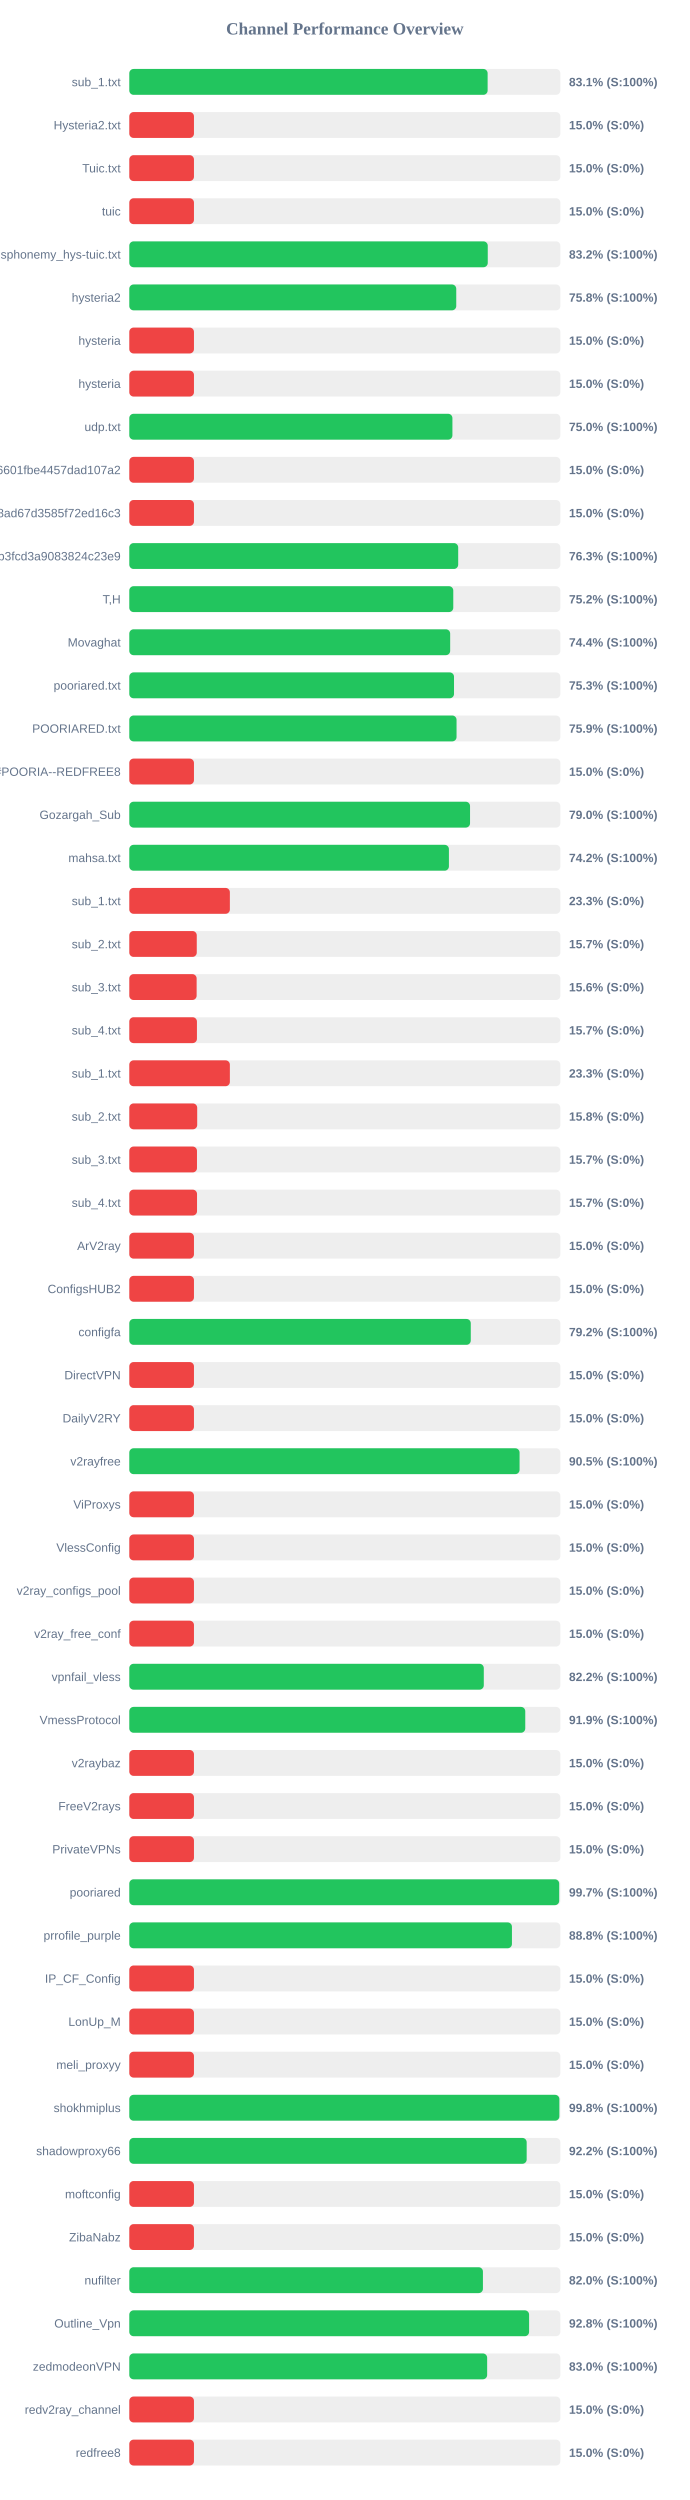
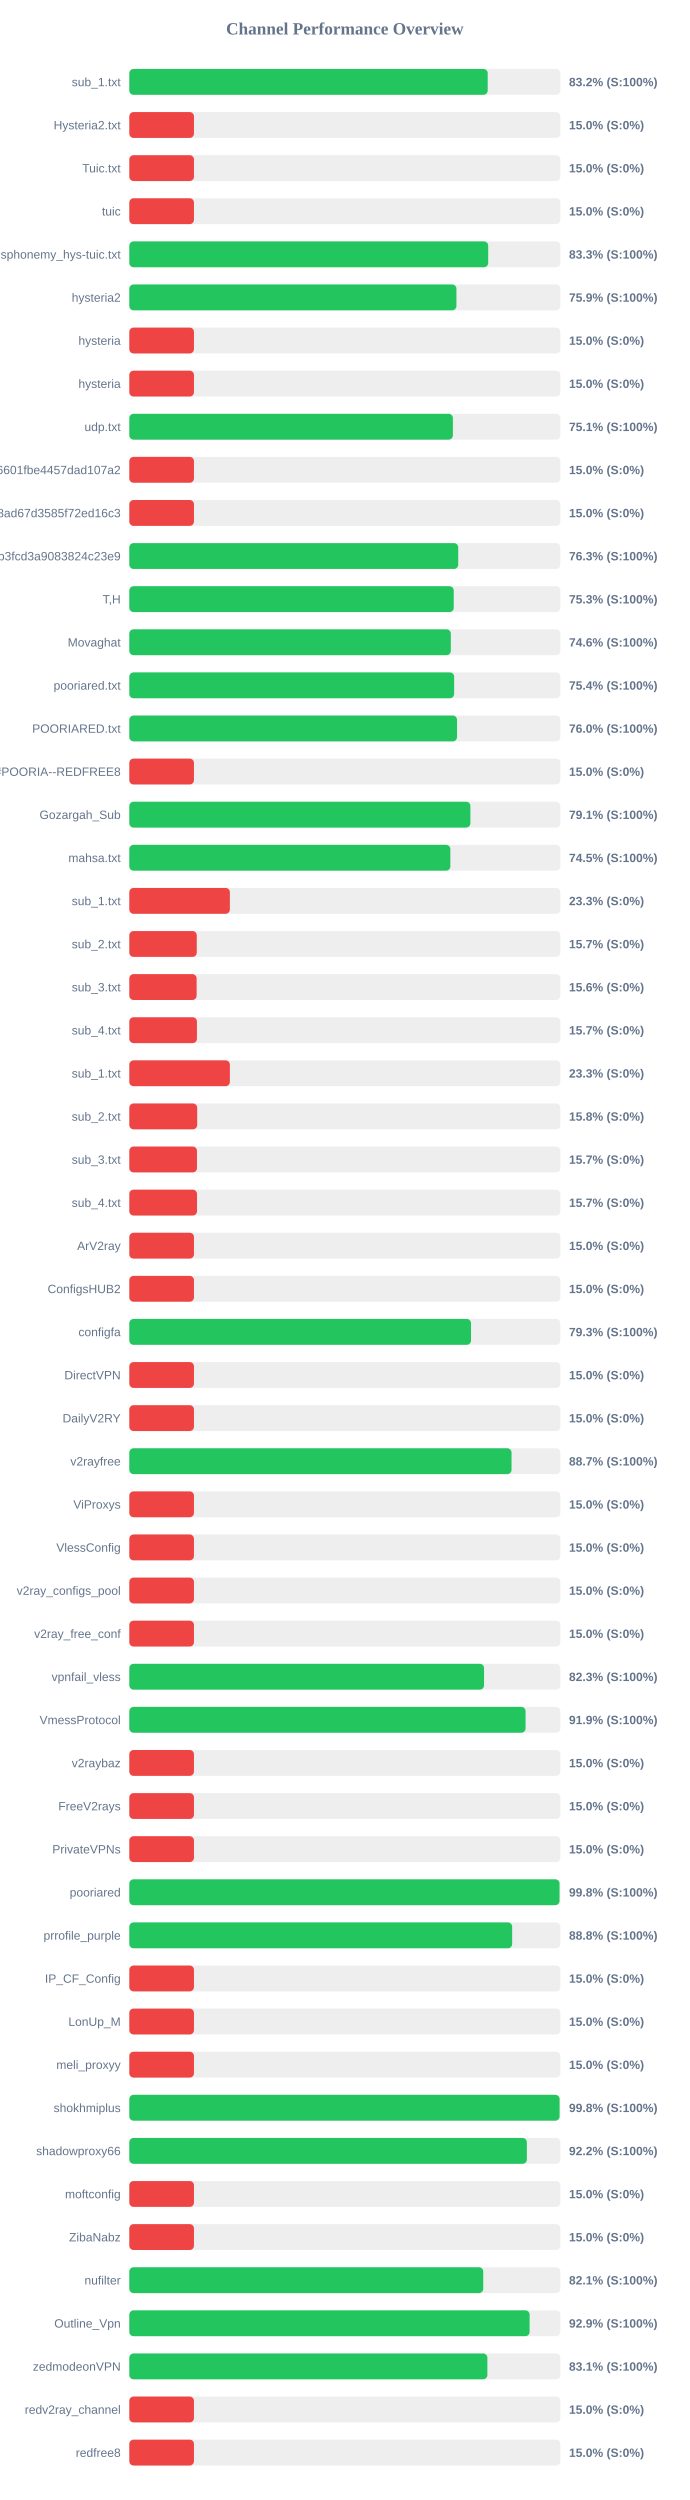
<svg xmlns="http://www.w3.org/2000/svg" width="800" height="2900" version="1.1">
  <style>
        .row { font: 14px Arial; fill: #64748b; }
        .score { font: bold 14px Arial; fill: #64748b; }
    </style>
  <text x="400" y="40" text-anchor="middle" font-size="20px" font-weight="bold" fill="#64748b">Channel Performance Overview</text>
  <rect x="150" y="80" width="500" height="30" fill="#eee" rx="5" />
-   <rect x="150" y="80" width="415.65" height="30" fill="#22c55e" rx="5" />
+   <rect x="150" y="80" width="415.75" height="30" fill="#22c55e" rx="5" />
  <text x="140" y="100" text-anchor="end" class="row">sub_1.txt</text>
-   <text x="660" y="100" text-anchor="start" class="score">83.1% (S:100%)</text>
+   <text x="660" y="100" text-anchor="start" class="score">83.2% (S:100%)</text>
  <rect x="150" y="130" width="500" height="30" fill="#eee" rx="5" />
  <rect x="150" y="130" width="75.0" height="30" fill="#ef4444" rx="5" />
  <text x="140" y="150" text-anchor="end" class="row">Hysteria2.txt</text>
  <text x="660" y="150" text-anchor="start" class="score">15.0% (S:0%)</text>
  <rect x="150" y="180" width="500" height="30" fill="#eee" rx="5" />
  <rect x="150" y="180" width="75.0" height="30" fill="#ef4444" rx="5" />
  <text x="140" y="200" text-anchor="end" class="row">Tuic.txt</text>
  <text x="660" y="200" text-anchor="start" class="score">15.0% (S:0%)</text>
  <rect x="150" y="230" width="500" height="30" fill="#eee" rx="5" />
  <rect x="150" y="230" width="75.0" height="30" fill="#ef4444" rx="5" />
  <text x="140" y="250" text-anchor="end" class="row">tuic</text>
  <text x="660" y="250" text-anchor="start" class="score">15.0% (S:0%)</text>
  <rect x="150" y="280" width="500" height="30" fill="#eee" rx="5" />
-   <rect x="150" y="280" width="415.8" height="30" fill="#22c55e" rx="5" />
+   <rect x="150" y="280" width="416.3" height="30" fill="#22c55e" rx="5" />
  <text x="140" y="300" text-anchor="end" class="row">ndsphonemy_hys-tuic.txt</text>
-   <text x="660" y="300" text-anchor="start" class="score">83.2% (S:100%)</text>
+   <text x="660" y="300" text-anchor="start" class="score">83.3% (S:100%)</text>
  <rect x="150" y="330" width="500" height="30" fill="#eee" rx="5" />
-   <rect x="150" y="330" width="379.25" height="30" fill="#22c55e" rx="5" />
+   <rect x="150" y="330" width="379.45" height="30" fill="#22c55e" rx="5" />
  <text x="140" y="350" text-anchor="end" class="row">hysteria2</text>
-   <text x="660" y="350" text-anchor="start" class="score">75.8% (S:100%)</text>
+   <text x="660" y="350" text-anchor="start" class="score">75.9% (S:100%)</text>
  <rect x="150" y="380" width="500" height="30" fill="#eee" rx="5" />
  <rect x="150" y="380" width="75.0" height="30" fill="#ef4444" rx="5" />
  <text x="140" y="400" text-anchor="end" class="row">hysteria</text>
  <text x="660" y="400" text-anchor="start" class="score">15.0% (S:0%)</text>
  <rect x="150" y="430" width="500" height="30" fill="#eee" rx="5" />
  <rect x="150" y="430" width="75.0" height="30" fill="#ef4444" rx="5" />
  <text x="140" y="450" text-anchor="end" class="row">hysteria</text>
  <text x="660" y="450" text-anchor="start" class="score">15.0% (S:0%)</text>
  <rect x="150" y="480" width="500" height="30" fill="#eee" rx="5" />
-   <rect x="150" y="480" width="374.8" height="30" fill="#22c55e" rx="5" />
+   <rect x="150" y="480" width="375.35" height="30" fill="#22c55e" rx="5" />
  <text x="140" y="500" text-anchor="end" class="row">udp.txt</text>
-   <text x="660" y="500" text-anchor="start" class="score">75.0% (S:100%)</text>
+   <text x="660" y="500" text-anchor="start" class="score">75.1% (S:100%)</text>
  <rect x="150" y="530" width="500" height="30" fill="#eee" rx="5" />
  <rect x="150" y="530" width="75.0" height="30" fill="#ef4444" rx="5" />
  <text x="140" y="550" text-anchor="end" class="row">6ca22ad3b96aa6601fbe4457dad107a2</text>
  <text x="660" y="550" text-anchor="start" class="score">15.0% (S:0%)</text>
  <rect x="150" y="580" width="500" height="30" fill="#eee" rx="5" />
  <rect x="150" y="580" width="75.0" height="30" fill="#ef4444" rx="5" />
  <text x="140" y="600" text-anchor="end" class="row">d2ddf60933dd08ad67d3585f72ed16c3</text>
  <text x="660" y="600" text-anchor="start" class="score">15.0% (S:0%)</text>
  <rect x="150" y="630" width="500" height="30" fill="#eee" rx="5" />
-   <rect x="150" y="630" width="381.5" height="30" fill="#22c55e" rx="5" />
+   <rect x="150" y="630" width="381.55" height="30" fill="#22c55e" rx="5" />
  <text x="140" y="650" text-anchor="end" class="row">subscribe?token=8bc38a0c131e9b3fcd3a9083824c23e9</text>
  <text x="660" y="650" text-anchor="start" class="score">76.3% (S:100%)</text>
  <rect x="150" y="680" width="500" height="30" fill="#eee" rx="5" />
-   <rect x="150" y="680" width="375.8" height="30" fill="#22c55e" rx="5" />
+   <rect x="150" y="680" width="376.35" height="30" fill="#22c55e" rx="5" />
  <text x="140" y="700" text-anchor="end" class="row">T,H</text>
-   <text x="660" y="700" text-anchor="start" class="score">75.2% (S:100%)</text>
+   <text x="660" y="700" text-anchor="start" class="score">75.3% (S:100%)</text>
  <rect x="150" y="730" width="500" height="30" fill="#eee" rx="5" />
-   <rect x="150" y="730" width="372.2" height="30" fill="#22c55e" rx="5" />
+   <rect x="150" y="730" width="372.95" height="30" fill="#22c55e" rx="5" />
  <text x="140" y="750" text-anchor="end" class="row">Movaghat</text>
-   <text x="660" y="750" text-anchor="start" class="score">74.4% (S:100%)</text>
+   <text x="660" y="750" text-anchor="start" class="score">74.6% (S:100%)</text>
  <rect x="150" y="780" width="500" height="30" fill="#eee" rx="5" />
-   <rect x="150" y="780" width="376.65" height="30" fill="#22c55e" rx="5" />
+   <rect x="150" y="780" width="376.8" height="30" fill="#22c55e" rx="5" />
  <text x="140" y="800" text-anchor="end" class="row">pooriared.txt</text>
-   <text x="660" y="800" text-anchor="start" class="score">75.3% (S:100%)</text>
+   <text x="660" y="800" text-anchor="start" class="score">75.4% (S:100%)</text>
  <rect x="150" y="830" width="500" height="30" fill="#eee" rx="5" />
-   <rect x="150" y="830" width="379.6" height="30" fill="#22c55e" rx="5" />
+   <rect x="150" y="830" width="380.15" height="30" fill="#22c55e" rx="5" />
  <text x="140" y="850" text-anchor="end" class="row">POORIARED.txt</text>
-   <text x="660" y="850" text-anchor="start" class="score">75.9% (S:100%)</text>
+   <text x="660" y="850" text-anchor="start" class="score">76.0% (S:100%)</text>
  <rect x="150" y="880" width="500" height="30" fill="#eee" rx="5" />
  <rect x="150" y="880" width="75.0" height="30" fill="#ef4444" rx="5" />
  <text x="140" y="900" text-anchor="end" class="row">POORIA--REDFREE8.txt#POORIA--REDFREE8</text>
  <text x="660" y="900" text-anchor="start" class="score">15.0% (S:0%)</text>
  <rect x="150" y="930" width="500" height="30" fill="#eee" rx="5" />
-   <rect x="150" y="930" width="395.25" height="30" fill="#22c55e" rx="5" />
+   <rect x="150" y="930" width="395.65" height="30" fill="#22c55e" rx="5" />
  <text x="140" y="950" text-anchor="end" class="row">Gozargah_Sub</text>
-   <text x="660" y="950" text-anchor="start" class="score">79.0% (S:100%)</text>
+   <text x="660" y="950" text-anchor="start" class="score">79.1% (S:100%)</text>
  <rect x="150" y="980" width="500" height="30" fill="#eee" rx="5" />
-   <rect x="150" y="980" width="370.75" height="30" fill="#22c55e" rx="5" />
+   <rect x="150" y="980" width="372.4" height="30" fill="#22c55e" rx="5" />
  <text x="140" y="1000" text-anchor="end" class="row">mahsa.txt</text>
-   <text x="660" y="1000" text-anchor="start" class="score">74.2% (S:100%)</text>
+   <text x="660" y="1000" text-anchor="start" class="score">74.5% (S:100%)</text>
  <rect x="150" y="1030" width="500" height="30" fill="#eee" rx="5" />
  <rect x="150" y="1030" width="116.65" height="30" fill="#ef4444" rx="5" />
  <text x="140" y="1050" text-anchor="end" class="row">sub_1.txt</text>
  <text x="660" y="1050" text-anchor="start" class="score">23.3% (S:0%)</text>
  <rect x="150" y="1080" width="500" height="30" fill="#eee" rx="5" />
  <rect x="150" y="1080" width="78.25" height="30" fill="#ef4444" rx="5" />
  <text x="140" y="1100" text-anchor="end" class="row">sub_2.txt</text>
  <text x="660" y="1100" text-anchor="start" class="score">15.7% (S:0%)</text>
  <rect x="150" y="1130" width="500" height="30" fill="#eee" rx="5" />
  <rect x="150" y="1130" width="78.1" height="30" fill="#ef4444" rx="5" />
  <text x="140" y="1150" text-anchor="end" class="row">sub_3.txt</text>
  <text x="660" y="1150" text-anchor="start" class="score">15.6% (S:0%)</text>
  <rect x="150" y="1180" width="500" height="30" fill="#eee" rx="5" />
  <rect x="150" y="1180" width="78.45" height="30" fill="#ef4444" rx="5" />
  <text x="140" y="1200" text-anchor="end" class="row">sub_4.txt</text>
  <text x="660" y="1200" text-anchor="start" class="score">15.7% (S:0%)</text>
  <rect x="150" y="1230" width="500" height="30" fill="#eee" rx="5" />
  <rect x="150" y="1230" width="116.65" height="30" fill="#ef4444" rx="5" />
  <text x="140" y="1250" text-anchor="end" class="row">sub_1.txt</text>
  <text x="660" y="1250" text-anchor="start" class="score">23.3% (S:0%)</text>
  <rect x="150" y="1280" width="500" height="30" fill="#eee" rx="5" />
  <rect x="150" y="1280" width="78.75" height="30" fill="#ef4444" rx="5" />
  <text x="140" y="1300" text-anchor="end" class="row">sub_2.txt</text>
  <text x="660" y="1300" text-anchor="start" class="score">15.8% (S:0%)</text>
  <rect x="150" y="1330" width="500" height="30" fill="#eee" rx="5" />
  <rect x="150" y="1330" width="78.5" height="30" fill="#ef4444" rx="5" />
  <text x="140" y="1350" text-anchor="end" class="row">sub_3.txt</text>
  <text x="660" y="1350" text-anchor="start" class="score">15.7% (S:0%)</text>
  <rect x="150" y="1380" width="500" height="30" fill="#eee" rx="5" />
  <rect x="150" y="1380" width="78.55" height="30" fill="#ef4444" rx="5" />
  <text x="140" y="1400" text-anchor="end" class="row">sub_4.txt</text>
  <text x="660" y="1400" text-anchor="start" class="score">15.7% (S:0%)</text>
  <rect x="150" y="1430" width="500" height="30" fill="#eee" rx="5" />
  <rect x="150" y="1430" width="75.0" height="30" fill="#ef4444" rx="5" />
  <text x="140" y="1450" text-anchor="end" class="row">ArV2ray</text>
  <text x="660" y="1450" text-anchor="start" class="score">15.0% (S:0%)</text>
  <rect x="150" y="1480" width="500" height="30" fill="#eee" rx="5" />
  <rect x="150" y="1480" width="75.0" height="30" fill="#ef4444" rx="5" />
  <text x="140" y="1500" text-anchor="end" class="row">ConfigsHUB2</text>
  <text x="660" y="1500" text-anchor="start" class="score">15.0% (S:0%)</text>
  <rect x="150" y="1530" width="500" height="30" fill="#eee" rx="5" />
-   <rect x="150" y="1530" width="396.1" height="30" fill="#22c55e" rx="5" />
+   <rect x="150" y="1530" width="396.4" height="30" fill="#22c55e" rx="5" />
  <text x="140" y="1550" text-anchor="end" class="row">configfa</text>
-   <text x="660" y="1550" text-anchor="start" class="score">79.2% (S:100%)</text>
+   <text x="660" y="1550" text-anchor="start" class="score">79.3% (S:100%)</text>
  <rect x="150" y="1580" width="500" height="30" fill="#eee" rx="5" />
  <rect x="150" y="1580" width="75.0" height="30" fill="#ef4444" rx="5" />
  <text x="140" y="1600" text-anchor="end" class="row">DirectVPN</text>
  <text x="660" y="1600" text-anchor="start" class="score">15.0% (S:0%)</text>
  <rect x="150" y="1630" width="500" height="30" fill="#eee" rx="5" />
  <rect x="150" y="1630" width="75.0" height="30" fill="#ef4444" rx="5" />
  <text x="140" y="1650" text-anchor="end" class="row">DailyV2RY</text>
  <text x="660" y="1650" text-anchor="start" class="score">15.0% (S:0%)</text>
  <rect x="150" y="1680" width="500" height="30" fill="#eee" rx="5" />
-   <rect x="150" y="1680" width="452.7" height="30" fill="#22c55e" rx="5" />
+   <rect x="150" y="1680" width="443.4" height="30" fill="#22c55e" rx="5" />
  <text x="140" y="1700" text-anchor="end" class="row">v2rayfree</text>
-   <text x="660" y="1700" text-anchor="start" class="score">90.5% (S:100%)</text>
+   <text x="660" y="1700" text-anchor="start" class="score">88.7% (S:100%)</text>
  <rect x="150" y="1730" width="500" height="30" fill="#eee" rx="5" />
  <rect x="150" y="1730" width="75.0" height="30" fill="#ef4444" rx="5" />
  <text x="140" y="1750" text-anchor="end" class="row">ViProxys</text>
  <text x="660" y="1750" text-anchor="start" class="score">15.0% (S:0%)</text>
  <rect x="150" y="1780" width="500" height="30" fill="#eee" rx="5" />
  <rect x="150" y="1780" width="75.0" height="30" fill="#ef4444" rx="5" />
  <text x="140" y="1800" text-anchor="end" class="row">VlessConfig</text>
  <text x="660" y="1800" text-anchor="start" class="score">15.0% (S:0%)</text>
  <rect x="150" y="1830" width="500" height="30" fill="#eee" rx="5" />
  <rect x="150" y="1830" width="75.0" height="30" fill="#ef4444" rx="5" />
  <text x="140" y="1850" text-anchor="end" class="row">v2ray_configs_pool</text>
  <text x="660" y="1850" text-anchor="start" class="score">15.0% (S:0%)</text>
  <rect x="150" y="1880" width="500" height="30" fill="#eee" rx="5" />
  <rect x="150" y="1880" width="75.0" height="30" fill="#ef4444" rx="5" />
  <text x="140" y="1900" text-anchor="end" class="row">v2ray_free_conf</text>
  <text x="660" y="1900" text-anchor="start" class="score">15.0% (S:0%)</text>
  <rect x="150" y="1930" width="500" height="30" fill="#eee" rx="5" />
-   <rect x="150" y="1930" width="411.2" height="30" fill="#22c55e" rx="5" />
+   <rect x="150" y="1930" width="411.5" height="30" fill="#22c55e" rx="5" />
  <text x="140" y="1950" text-anchor="end" class="row">vpnfail_vless</text>
-   <text x="660" y="1950" text-anchor="start" class="score">82.2% (S:100%)</text>
+   <text x="660" y="1950" text-anchor="start" class="score">82.3% (S:100%)</text>
  <rect x="150" y="1980" width="500" height="30" fill="#eee" rx="5" />
-   <rect x="150" y="1980" width="459.3" height="30" fill="#22c55e" rx="5" />
+   <rect x="150" y="1980" width="459.65" height="30" fill="#22c55e" rx="5" />
  <text x="140" y="2000" text-anchor="end" class="row">VmessProtocol</text>
  <text x="660" y="2000" text-anchor="start" class="score">91.9% (S:100%)</text>
  <rect x="150" y="2030" width="500" height="30" fill="#eee" rx="5" />
  <rect x="150" y="2030" width="75.0" height="30" fill="#ef4444" rx="5" />
  <text x="140" y="2050" text-anchor="end" class="row">v2raybaz</text>
  <text x="660" y="2050" text-anchor="start" class="score">15.0% (S:0%)</text>
  <rect x="150" y="2080" width="500" height="30" fill="#eee" rx="5" />
  <rect x="150" y="2080" width="75.0" height="30" fill="#ef4444" rx="5" />
  <text x="140" y="2100" text-anchor="end" class="row">FreeV2rays</text>
  <text x="660" y="2100" text-anchor="start" class="score">15.0% (S:0%)</text>
  <rect x="150" y="2130" width="500" height="30" fill="#eee" rx="5" />
  <rect x="150" y="2130" width="75.0" height="30" fill="#ef4444" rx="5" />
  <text x="140" y="2150" text-anchor="end" class="row">PrivateVPNs</text>
  <text x="660" y="2150" text-anchor="start" class="score">15.0% (S:0%)</text>
  <rect x="150" y="2180" width="500" height="30" fill="#eee" rx="5" />
-   <rect x="150" y="2180" width="498.65" height="30" fill="#22c55e" rx="5" />
+   <rect x="150" y="2180" width="499.05" height="30" fill="#22c55e" rx="5" />
  <text x="140" y="2200" text-anchor="end" class="row">pooriared</text>
-   <text x="660" y="2200" text-anchor="start" class="score">99.7% (S:100%)</text>
+   <text x="660" y="2200" text-anchor="start" class="score">99.8% (S:100%)</text>
  <rect x="150" y="2230" width="500" height="30" fill="#eee" rx="5" />
-   <rect x="150" y="2230" width="443.85" height="30" fill="#22c55e" rx="5" />
+   <rect x="150" y="2230" width="444.1" height="30" fill="#22c55e" rx="5" />
  <text x="140" y="2250" text-anchor="end" class="row">prrofile_purple</text>
  <text x="660" y="2250" text-anchor="start" class="score">88.8% (S:100%)</text>
  <rect x="150" y="2280" width="500" height="30" fill="#eee" rx="5" />
  <rect x="150" y="2280" width="75.0" height="30" fill="#ef4444" rx="5" />
  <text x="140" y="2300" text-anchor="end" class="row">IP_CF_Config</text>
  <text x="660" y="2300" text-anchor="start" class="score">15.0% (S:0%)</text>
  <rect x="150" y="2330" width="500" height="30" fill="#eee" rx="5" />
  <rect x="150" y="2330" width="75.0" height="30" fill="#ef4444" rx="5" />
  <text x="140" y="2350" text-anchor="end" class="row">LonUp_M</text>
  <text x="660" y="2350" text-anchor="start" class="score">15.0% (S:0%)</text>
  <rect x="150" y="2380" width="500" height="30" fill="#eee" rx="5" />
  <rect x="150" y="2380" width="75.0" height="30" fill="#ef4444" rx="5" />
  <text x="140" y="2400" text-anchor="end" class="row">meli_proxyy</text>
  <text x="660" y="2400" text-anchor="start" class="score">15.0% (S:0%)</text>
  <rect x="150" y="2430" width="500" height="30" fill="#eee" rx="5" />
-   <rect x="150" y="2430" width="498.85" height="30" fill="#22c55e" rx="5" />
+   <rect x="150" y="2430" width="499.1" height="30" fill="#22c55e" rx="5" />
  <text x="140" y="2450" text-anchor="end" class="row">shokhmiplus</text>
  <text x="660" y="2450" text-anchor="start" class="score">99.8% (S:100%)</text>
  <rect x="150" y="2480" width="500" height="30" fill="#eee" rx="5" />
-   <rect x="150" y="2480" width="460.95" height="30" fill="#22c55e" rx="5" />
+   <rect x="150" y="2480" width="461.15" height="30" fill="#22c55e" rx="5" />
  <text x="140" y="2500" text-anchor="end" class="row">shadowproxy66</text>
  <text x="660" y="2500" text-anchor="start" class="score">92.2% (S:100%)</text>
  <rect x="150" y="2530" width="500" height="30" fill="#eee" rx="5" />
  <rect x="150" y="2530" width="75.0" height="30" fill="#ef4444" rx="5" />
  <text x="140" y="2550" text-anchor="end" class="row">moftconfig</text>
  <text x="660" y="2550" text-anchor="start" class="score">15.0% (S:0%)</text>
  <rect x="150" y="2580" width="500" height="30" fill="#eee" rx="5" />
  <rect x="150" y="2580" width="75.0" height="30" fill="#ef4444" rx="5" />
  <text x="140" y="2600" text-anchor="end" class="row">ZibaNabz</text>
  <text x="660" y="2600" text-anchor="start" class="score">15.0% (S:0%)</text>
  <rect x="150" y="2630" width="500" height="30" fill="#eee" rx="5" />
-   <rect x="150" y="2630" width="410.2" height="30" fill="#22c55e" rx="5" />
+   <rect x="150" y="2630" width="410.55" height="30" fill="#22c55e" rx="5" />
  <text x="140" y="2650" text-anchor="end" class="row">nufilter</text>
-   <text x="660" y="2650" text-anchor="start" class="score">82.0% (S:100%)</text>
+   <text x="660" y="2650" text-anchor="start" class="score">82.1% (S:100%)</text>
  <rect x="150" y="2680" width="500" height="30" fill="#eee" rx="5" />
-   <rect x="150" y="2680" width="463.75" height="30" fill="#22c55e" rx="5" />
+   <rect x="150" y="2680" width="464.35" height="30" fill="#22c55e" rx="5" />
  <text x="140" y="2700" text-anchor="end" class="row">Outline_Vpn</text>
-   <text x="660" y="2700" text-anchor="start" class="score">92.8% (S:100%)</text>
+   <text x="660" y="2700" text-anchor="start" class="score">92.9% (S:100%)</text>
  <rect x="150" y="2730" width="500" height="30" fill="#eee" rx="5" />
-   <rect x="150" y="2730" width="415.1" height="30" fill="#22c55e" rx="5" />
+   <rect x="150" y="2730" width="415.35" height="30" fill="#22c55e" rx="5" />
  <text x="140" y="2750" text-anchor="end" class="row">zedmodeonVPN</text>
-   <text x="660" y="2750" text-anchor="start" class="score">83.0% (S:100%)</text>
+   <text x="660" y="2750" text-anchor="start" class="score">83.1% (S:100%)</text>
  <rect x="150" y="2780" width="500" height="30" fill="#eee" rx="5" />
  <rect x="150" y="2780" width="75.0" height="30" fill="#ef4444" rx="5" />
  <text x="140" y="2800" text-anchor="end" class="row">redv2ray_channel</text>
  <text x="660" y="2800" text-anchor="start" class="score">15.0% (S:0%)</text>
  <rect x="150" y="2830" width="500" height="30" fill="#eee" rx="5" />
  <rect x="150" y="2830" width="75.0" height="30" fill="#ef4444" rx="5" />
  <text x="140" y="2850" text-anchor="end" class="row">redfree8</text>
  <text x="660" y="2850" text-anchor="start" class="score">15.0% (S:0%)</text>
</svg>
